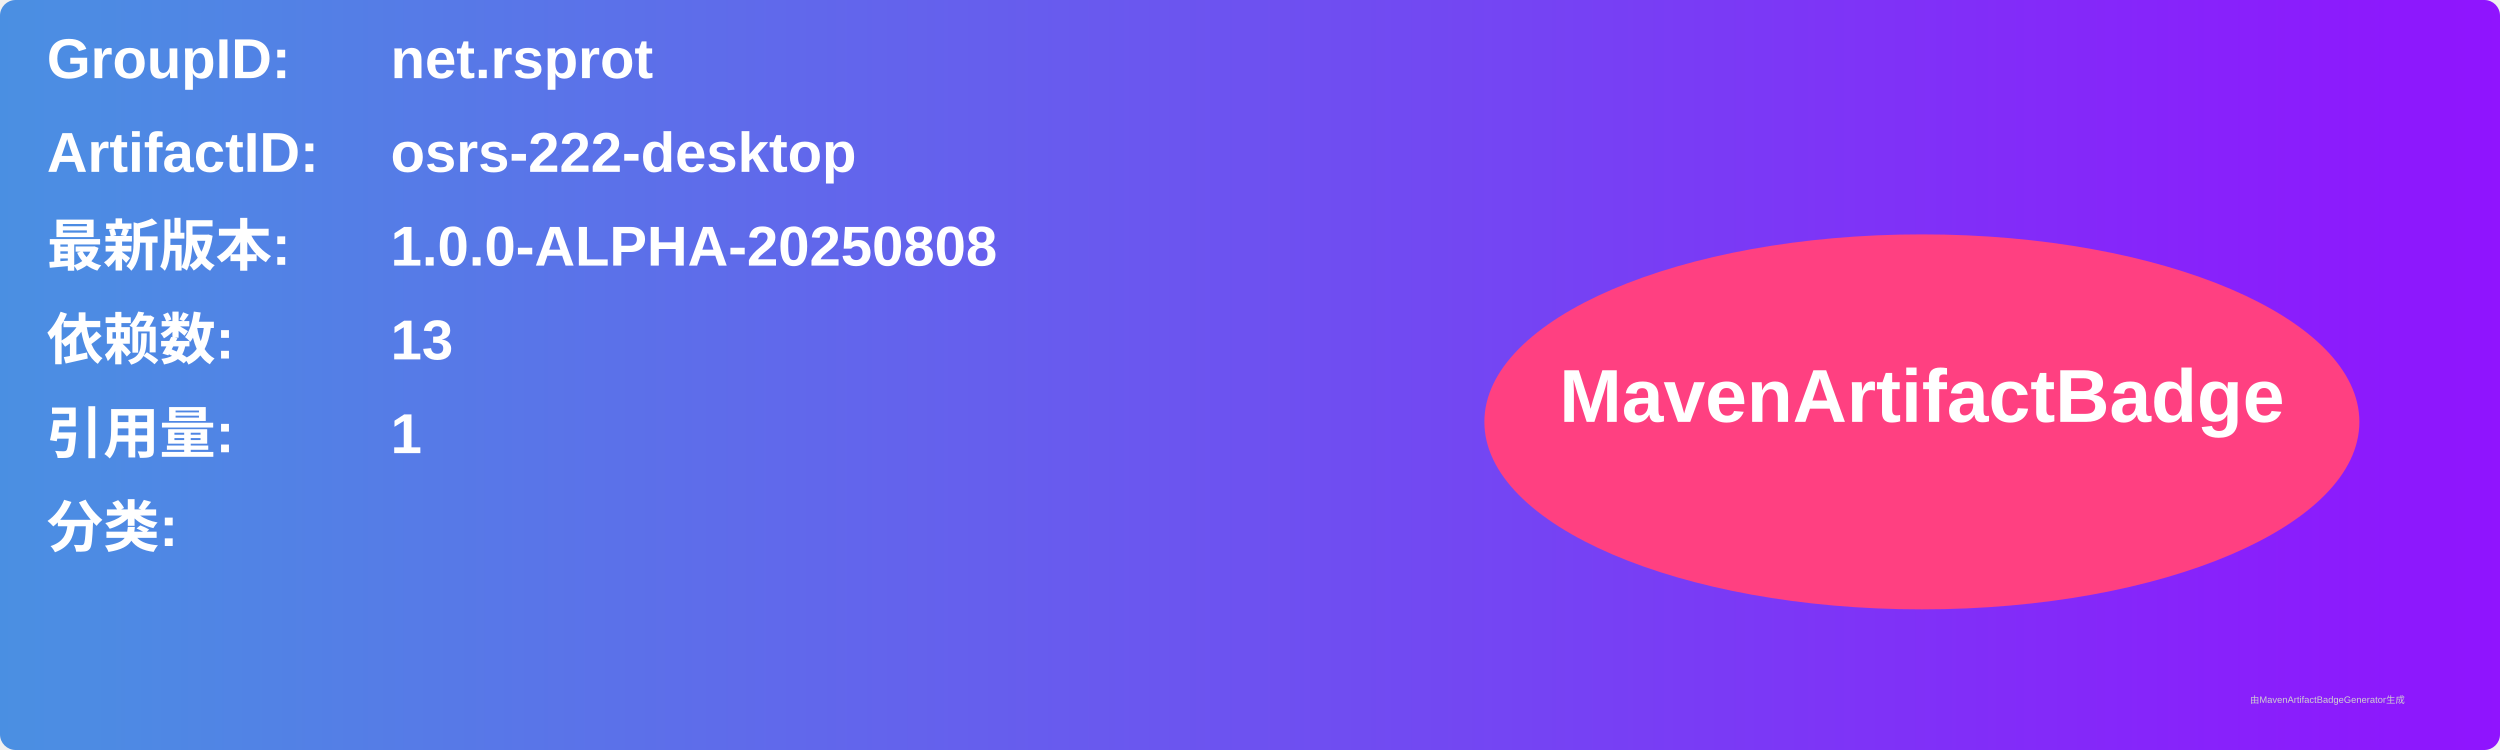
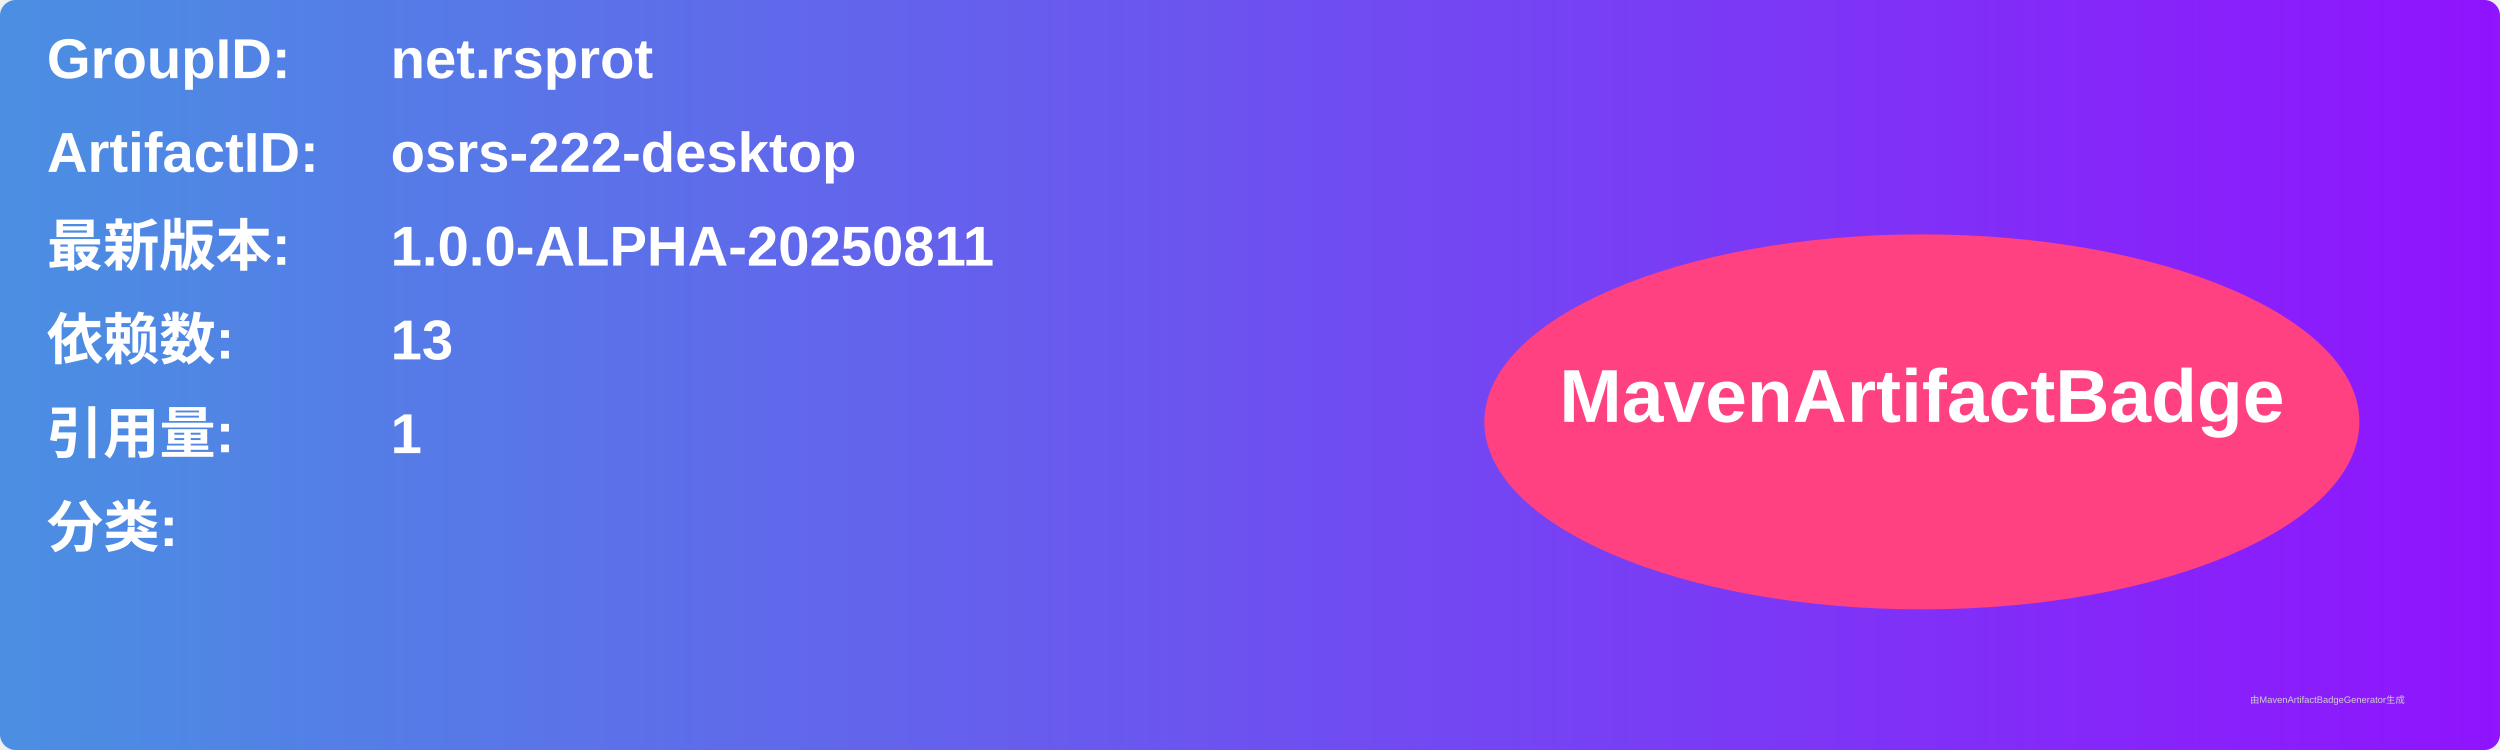
<svg xmlns="http://www.w3.org/2000/svg" width="800" height="240" viewBox="0 0 800 240">
  <linearGradient id="grad" x1="0%" y1="0%" x2="100%" y2="0%">
    <stop offset="0%" stop-color="#4a90e2" />
    <stop offset="100%" stop-color="#9013fe" />
  </linearGradient>
  <rect width="100%" height="100%" rx="5" ry="5" fill="url(#grad)" />
  <g transform="translate(15, 15)">
    <text x="0" y="10" font-family="Arial" font-size="18" fill="white" font-weight="bold" width="260">GroupID:</text>
    <text x="110" y="10" font-family="Arial" font-size="18" fill="white" font-weight="bold" width="460">net.rsprot</text>
    <text x="0" y="40" font-family="Arial" font-size="18" fill="white" font-weight="bold" width="260">ArtifactID:</text>
    <text x="110" y="40" font-family="Arial" font-size="18" fill="white" font-weight="bold" width="460">osrs-222-desktop</text>
    <text x="0" y="70" font-family="Arial" font-size="18" fill="white" font-weight="bold">最新版本:</text>
    <text x="110" y="70" font-family="Arial" font-size="18" fill="white" font-weight="bold">
-       <tspan font-weight="bold">1.0.0-ALPHA-20250808</tspan>
+       <tspan font-weight="bold">1.0.0-ALPHA-20250811</tspan>
    </text>
    <text x="0" y="100" font-family="Arial" font-size="18" fill="white" font-weight="bold">依赖数: </text>
    <text x="110" y="100" font-family="Arial" font-size="18" fill="white">
      <tspan font-weight="bold">13</tspan>
    </text>
    <text x="0" y="130" font-family="Arial" font-size="18" fill="white" font-weight="bold">引用量: </text>
    <text x="110" y="130" font-family="Arial" font-size="18" fill="white">
      <tspan font-weight="bold">1</tspan>
    </text>
    <text x="0" y="160" font-family="Arial" font-size="18" fill="white" font-weight="bold">分类:</text>
    <text x="10" y="190" font-family="Arial" font-size="10" fill="white">
      <tspan font-weight="bold" />
    </text>
    <ellipse cx="600" cy="120" rx="140" ry="60" fill="#ff4081" />
    <text x="600" y="120" text-anchor="middle" font-family="Arial" font-size="24" fill="white" font-weight="bold">MavenArtifactBadge</text>
  </g>
  <text x="720" y="225" font-family="Arial" font-size="3" fill="#d0d0d0">由MavenArtifactBadgeGenerator生成</text>
</svg>
